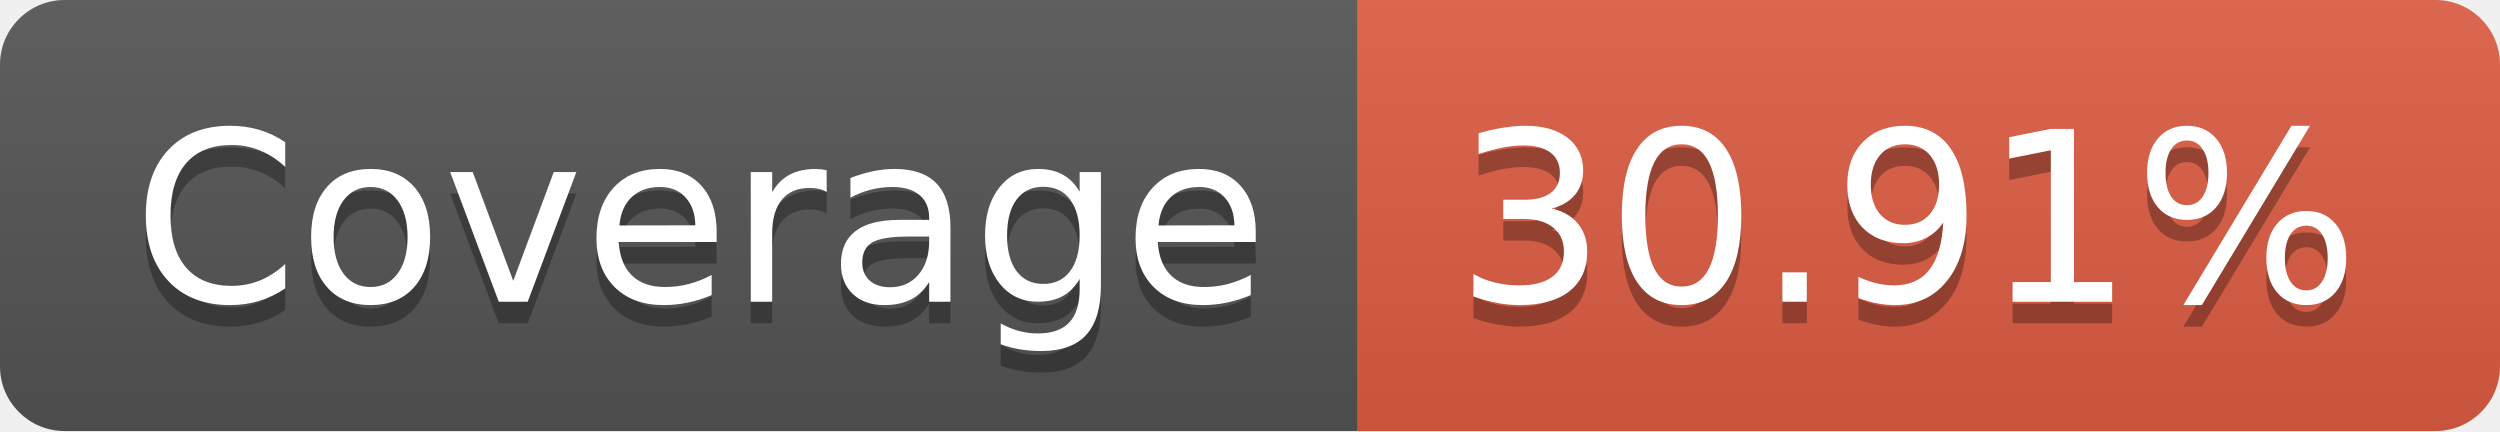
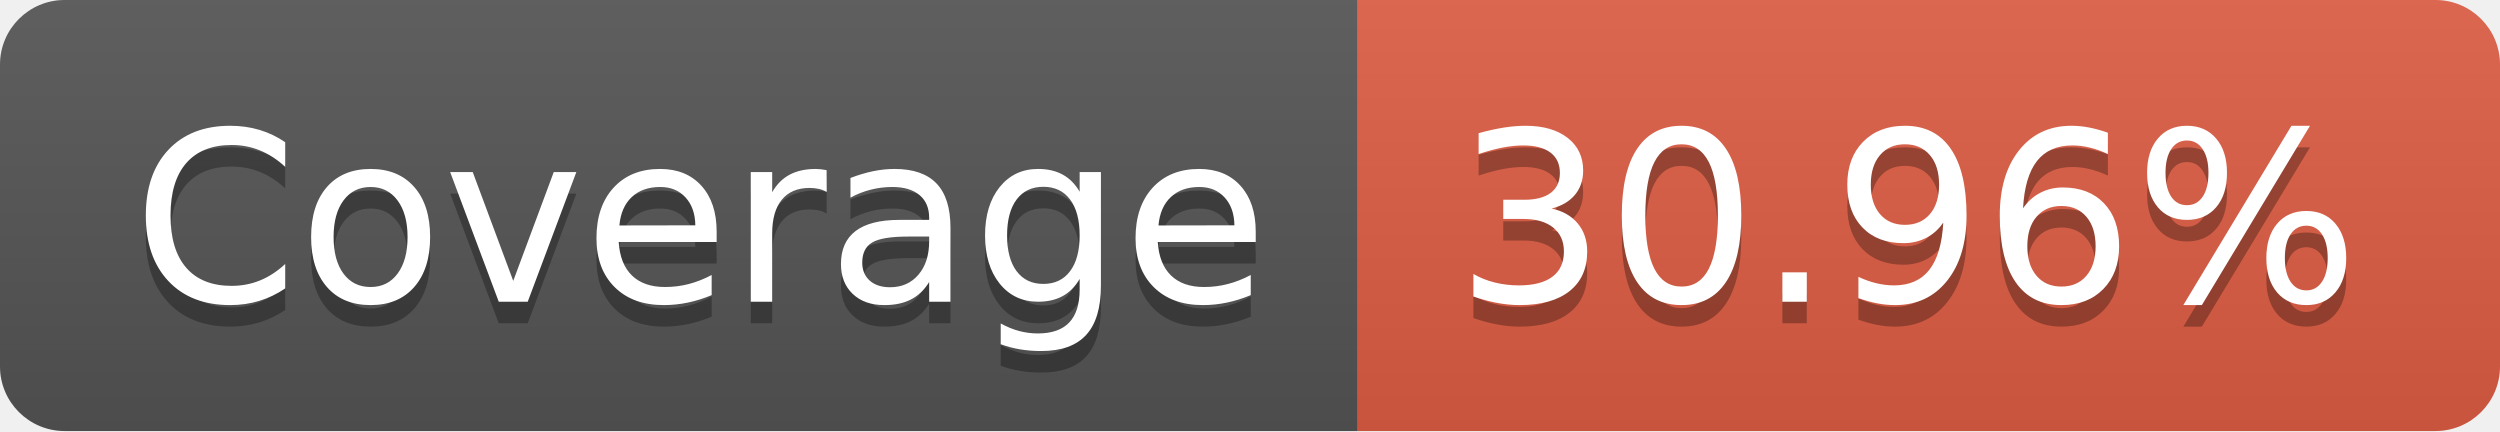
- <svg xmlns="http://www.w3.org/2000/svg" width="116" height="20" role="img" aria-label="Coverage: 30.91%">
+ <svg xmlns="http://www.w3.org/2000/svg" width="116" height="20" role="img" aria-label="Coverage: 30.96%">
  <linearGradient id="s" x2="0" y2="100%">
    <stop offset="0" stop-color="#bbb" stop-opacity=".1" />
    <stop offset="1" stop-opacity=".1" />
  </linearGradient>
  <clipPath id="r">
    <rect width="116" height="20" rx="3" fill="#fff" />
  </clipPath>
  <g clip-path="url(#r)">
    <rect width="63" height="20" fill="#555" />
    <rect x="63" width="53" height="20" fill="#e05d44" />
    <rect width="116" height="20" fill="url(#s)" />
  </g>
  <g fill="#fff" text-anchor="middle" font-family="Verdana,Geneva,DejaVu Sans,sans-serif" text-rendering="geometricPrecision" font-size="110">
    <text aria-hidden="true" x="325" y="150" fill="#010101" fill-opacity=".3" transform="scale(.1)" textLength="530">Coverage</text>
    <text x="325" y="140" transform="scale(.1)" fill="#fff" textLength="530">Coverage</text>
-     <text aria-hidden="true" x="885" y="150" fill="#010101" fill-opacity=".3" transform="scale(.1)" textLength="430">30.91%</text>
-     <text x="885" y="140" transform="scale(.1)" fill="#fff" textLength="430">30.91%</text>
+     <text aria-hidden="true" x="885" y="150" fill="#010101" fill-opacity=".3" transform="scale(.1)" textLength="430">30.96%</text>
+     <text x="885" y="140" transform="scale(.1)" fill="#fff" textLength="430">30.96%</text>
  </g>
</svg>
